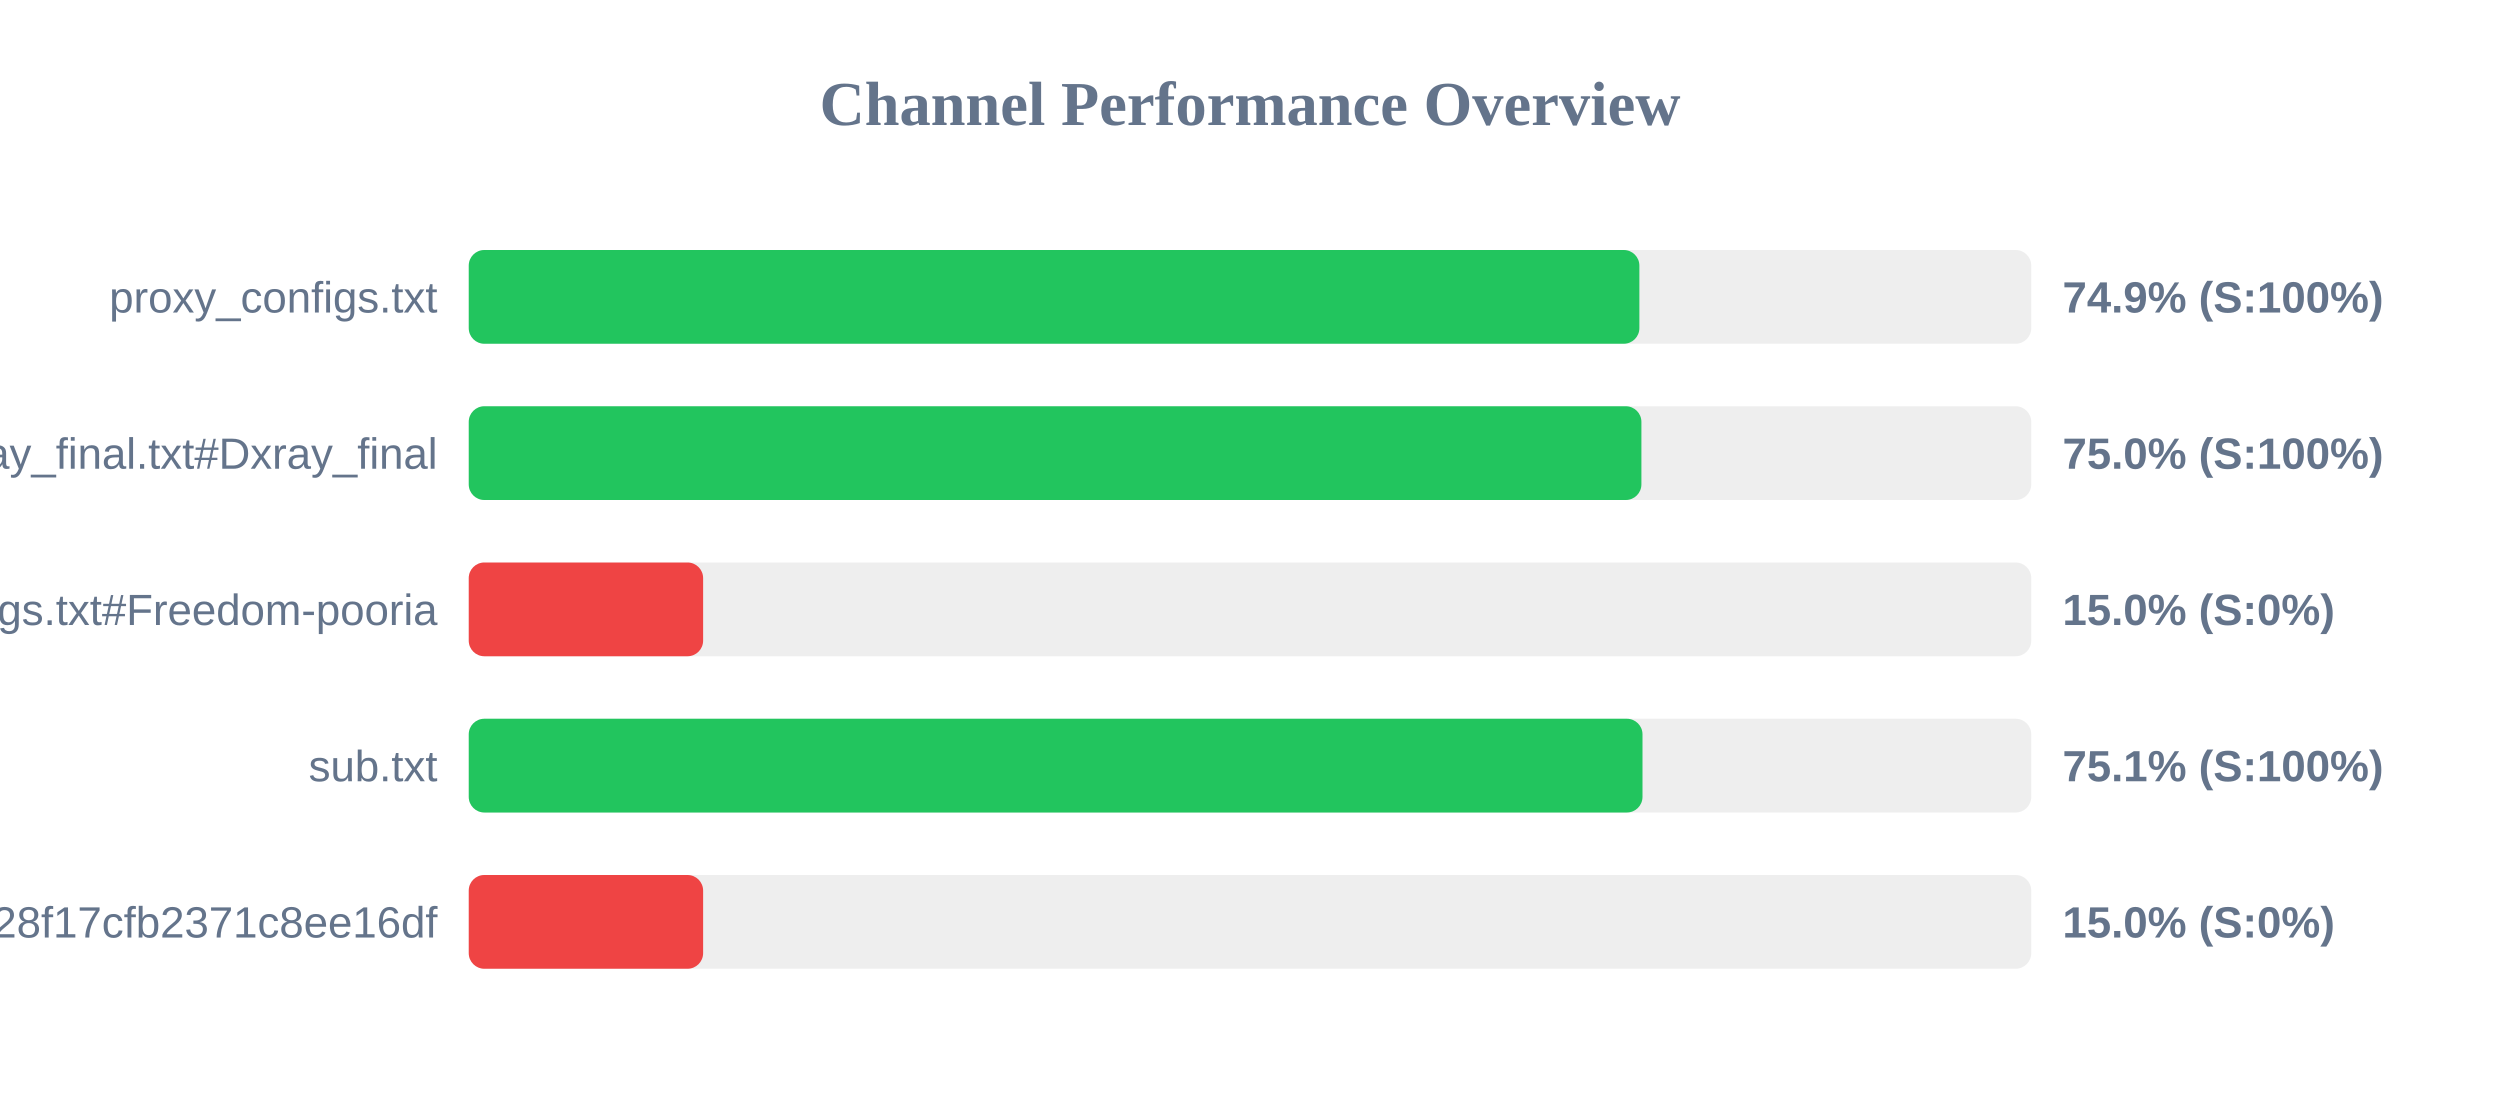
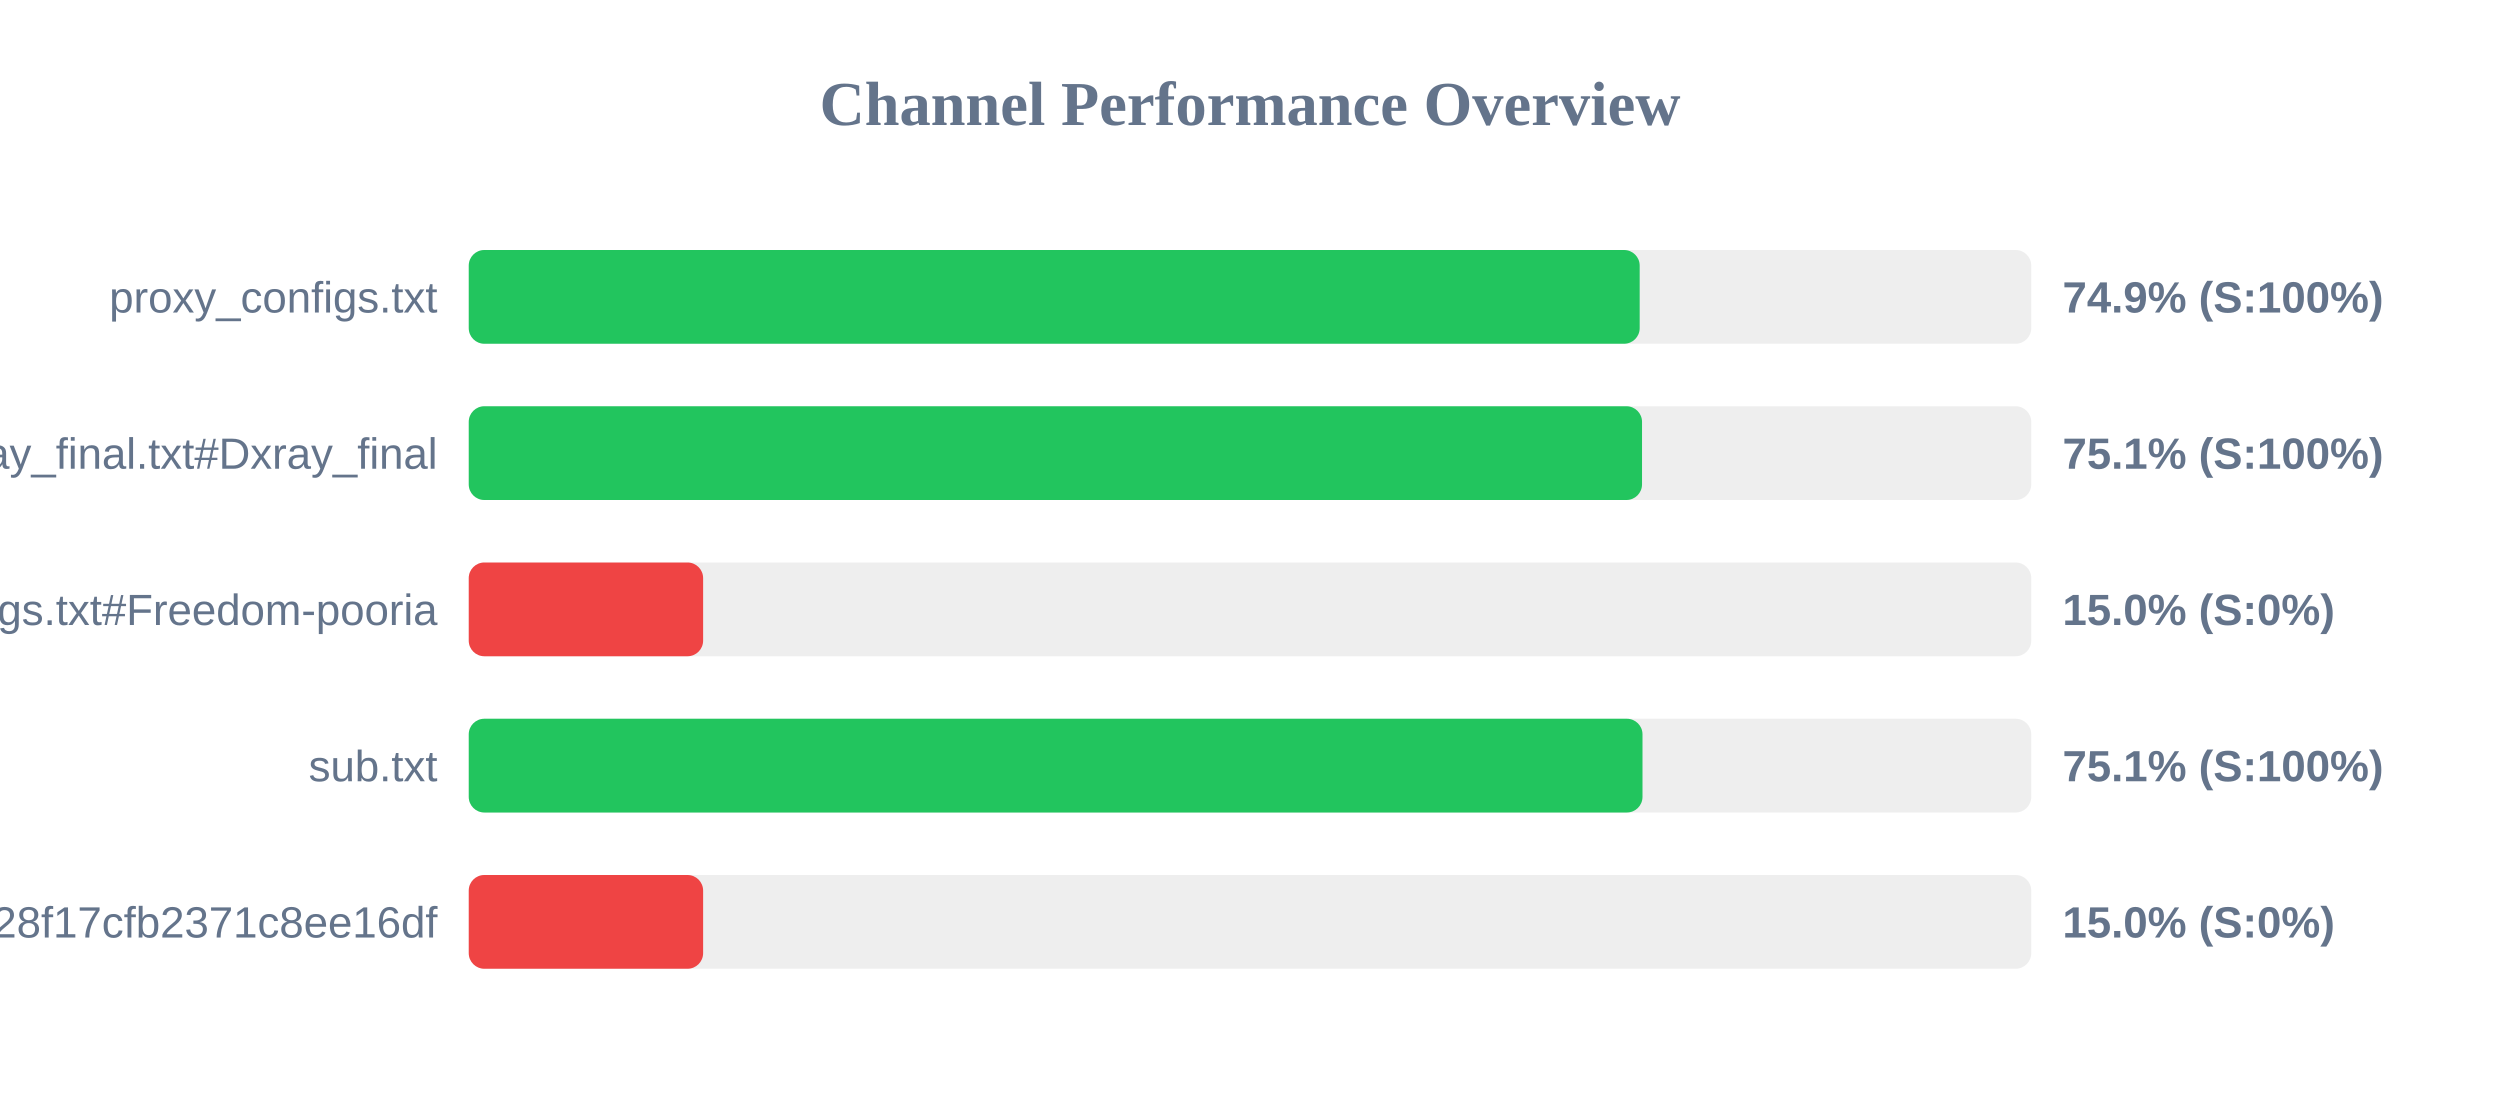
<svg xmlns="http://www.w3.org/2000/svg" width="800" height="350" version="1.1">
  <style>
        .row { font: 14px Arial; fill: #64748b; }
        .score { font: bold 14px Arial; fill: #64748b; }
    </style>
  <text x="400" y="40" text-anchor="middle" font-size="20px" font-weight="bold" fill="#64748b">Channel Performance Overview</text>
  <rect x="150" y="80" width="500" height="30" fill="#eee" rx="5" />
-   <rect x="150" y="80" width="374.6" height="30" fill="#22c55e" rx="5" />
+   <rect x="150" y="80" width="374.7" height="30" fill="#22c55e" rx="5" />
  <text x="140" y="100" text-anchor="end" class="row">proxy_configs.txt</text>
  <text x="660" y="100" text-anchor="start" class="score">74.9% (S:100%)</text>
  <rect x="150" y="130" width="500" height="30" fill="#eee" rx="5" />
-   <rect x="150" y="130" width="375.25" height="30" fill="#22c55e" rx="5" />
+   <rect x="150" y="130" width="375.45" height="30" fill="#22c55e" rx="5" />
  <text x="140" y="150" text-anchor="end" class="row">xray_final.txt#Dxray_final</text>
-   <text x="660" y="150" text-anchor="start" class="score">75.0% (S:100%)</text>
+   <text x="660" y="150" text-anchor="start" class="score">75.1% (S:100%)</text>
  <rect x="150" y="180" width="500" height="30" fill="#eee" rx="5" />
  <rect x="150" y="180" width="75.0" height="30" fill="#ef4444" rx="5" />
  <text x="140" y="200" text-anchor="end" class="row">v2ray_configs.txt#Freedom-pooria</text>
  <text x="660" y="200" text-anchor="start" class="score">15.0% (S:0%)</text>
  <rect x="150" y="230" width="500" height="30" fill="#eee" rx="5" />
  <rect x="150" y="230" width="375.6" height="30" fill="#22c55e" rx="5" />
  <text x="140" y="250" text-anchor="end" class="row">sub.txt</text>
  <text x="660" y="250" text-anchor="start" class="score">75.1% (S:100%)</text>
  <rect x="150" y="280" width="500" height="30" fill="#eee" rx="5" />
  <rect x="150" y="280" width="75.0" height="30" fill="#ef4444" rx="5" />
  <text x="140" y="300" text-anchor="end" class="row">?token=fedfed7b41b828f17cfb2371c8ee16df</text>
  <text x="660" y="300" text-anchor="start" class="score">15.0% (S:0%)</text>
</svg>
